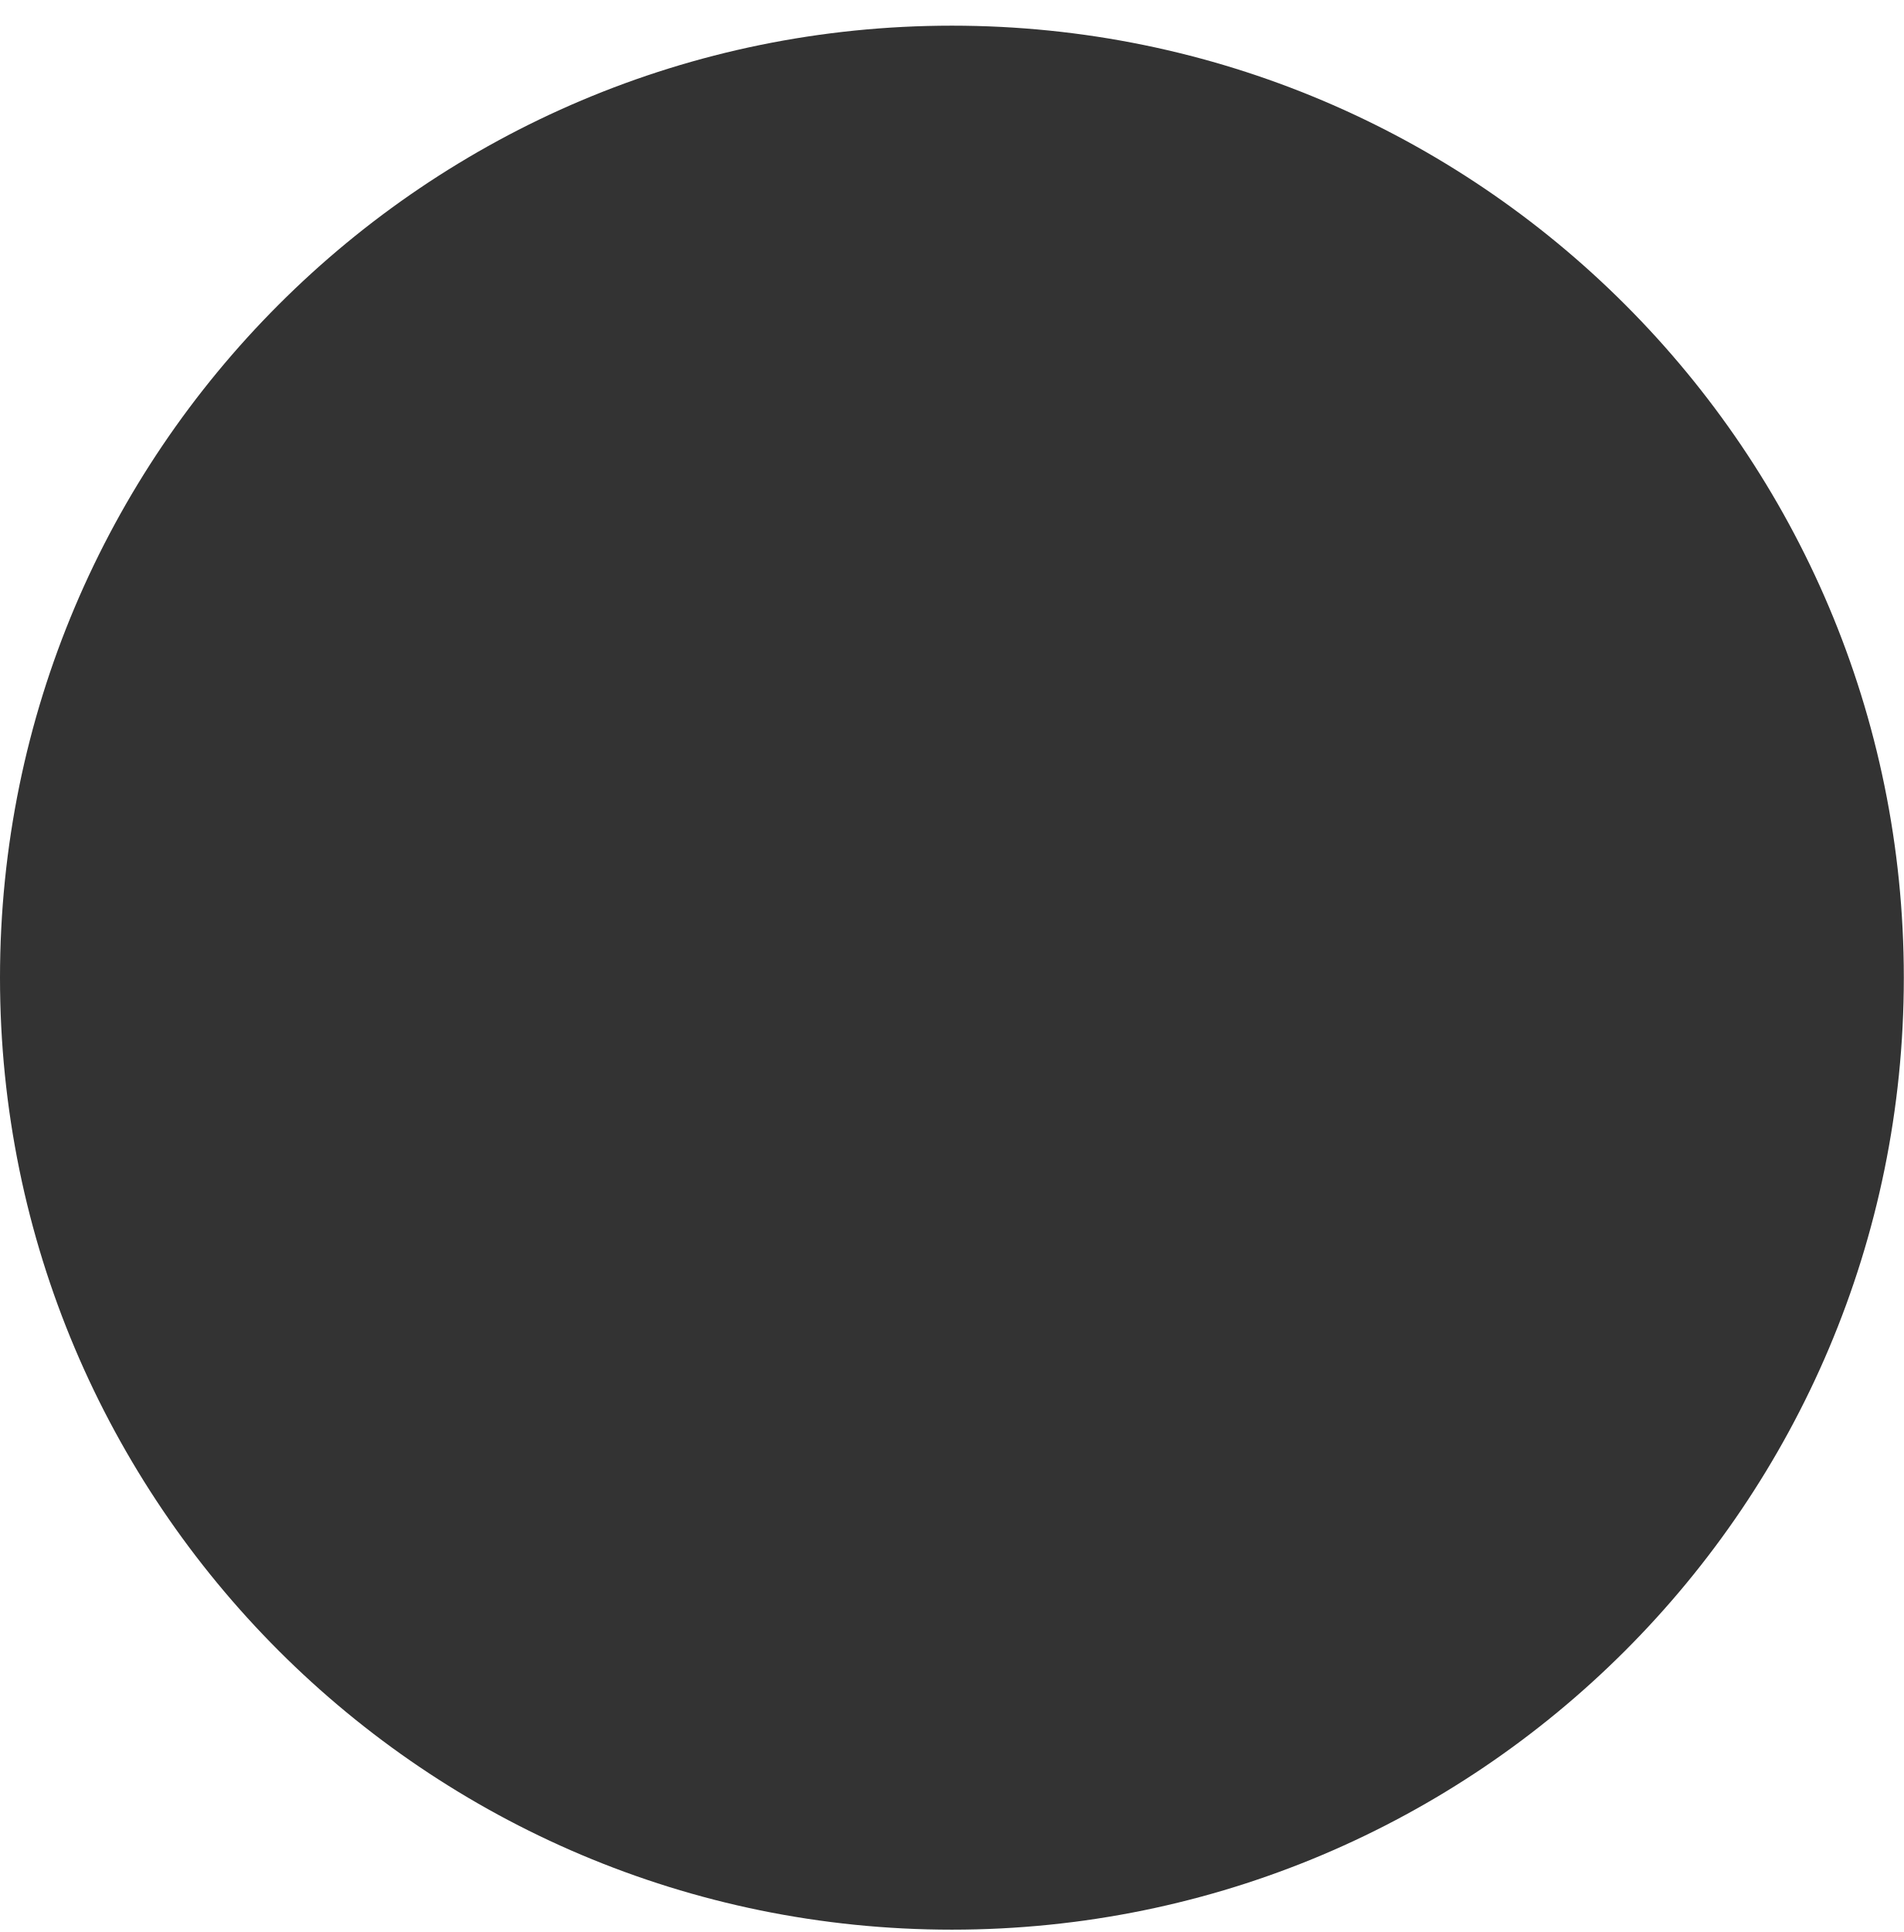
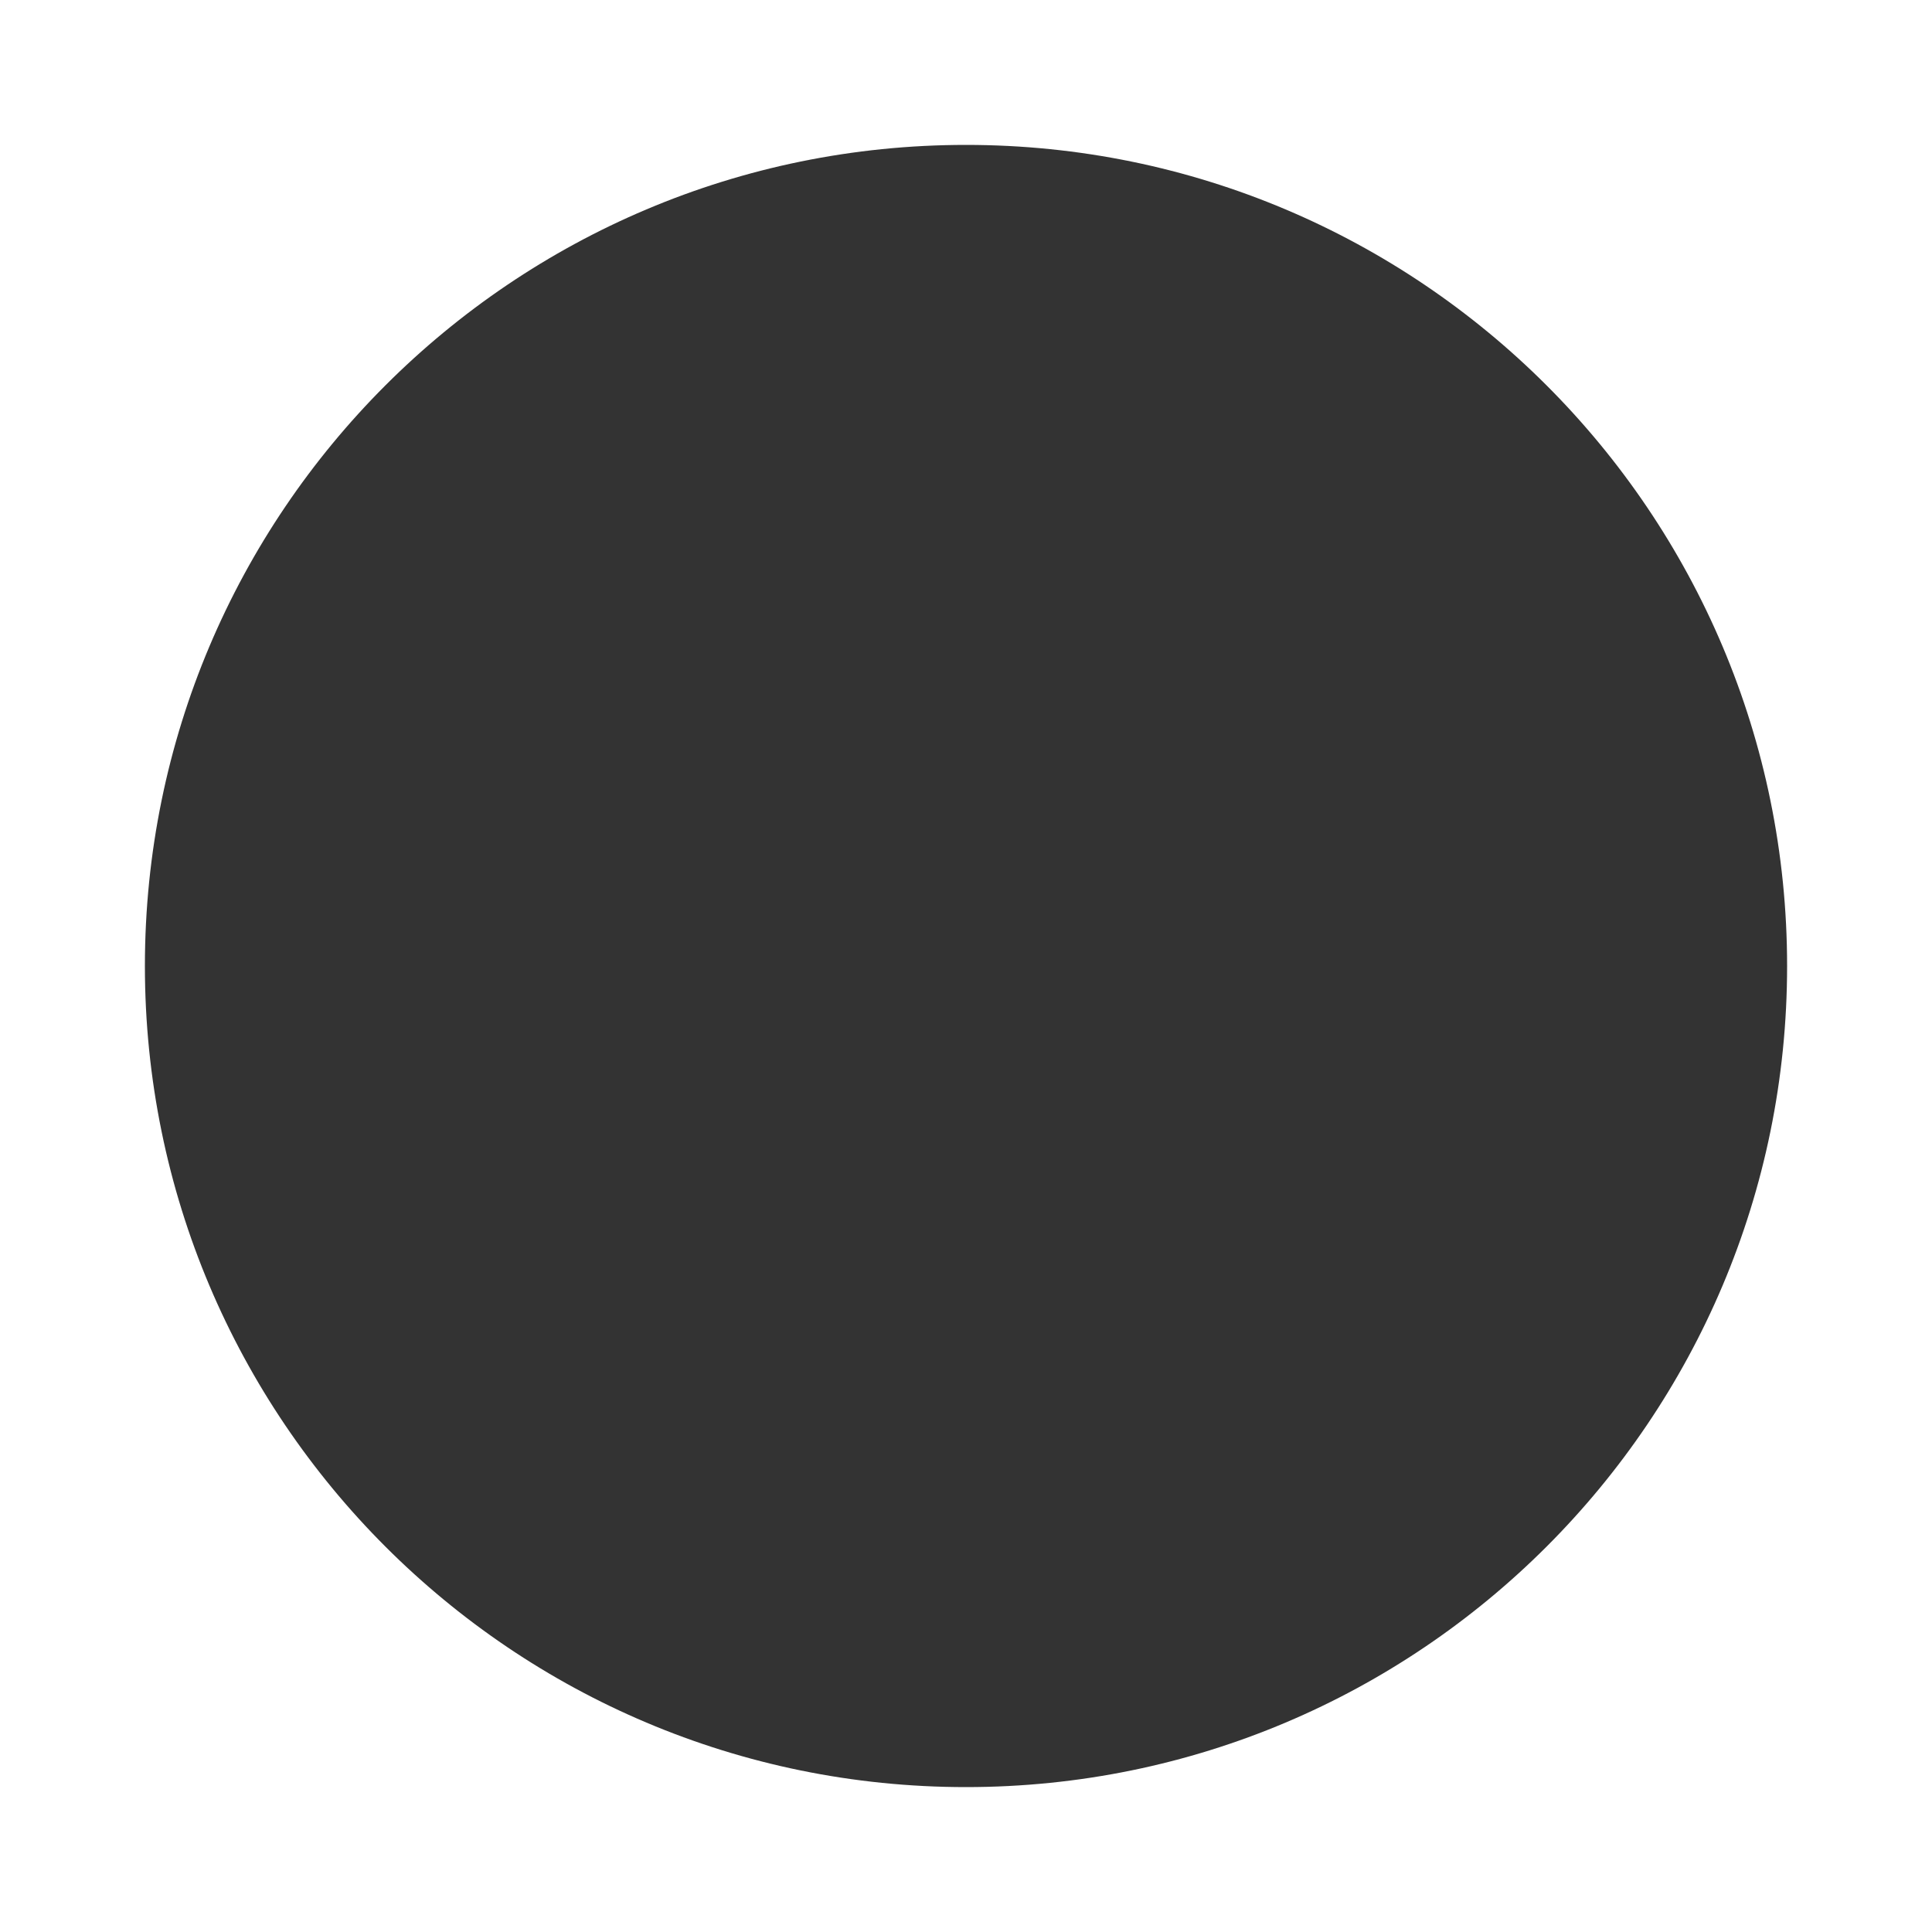
- <svg xmlns="http://www.w3.org/2000/svg" width="68" height="69" viewBox="0 0 68 69" fill="none">
-   <circle r="34" transform="matrix(1 0 0 -1 34 34.9167)" fill="#333333" />
+ <svg xmlns="http://www.w3.org/2000/svg" width="80" height="80" viewBox="0 0 80 80" fill="none">
+   <circle r="34" transform="matrix(1 0 0 -1 40 40)" fill="#333333" />
</svg>
